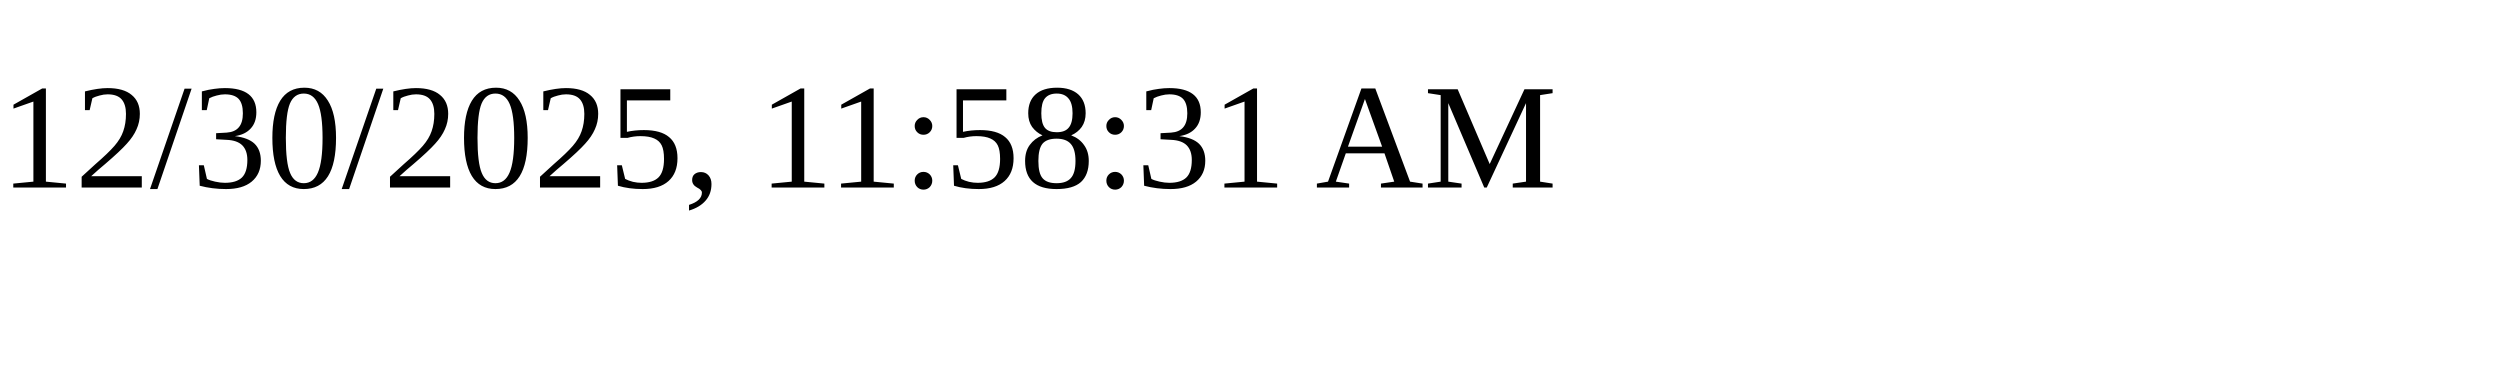
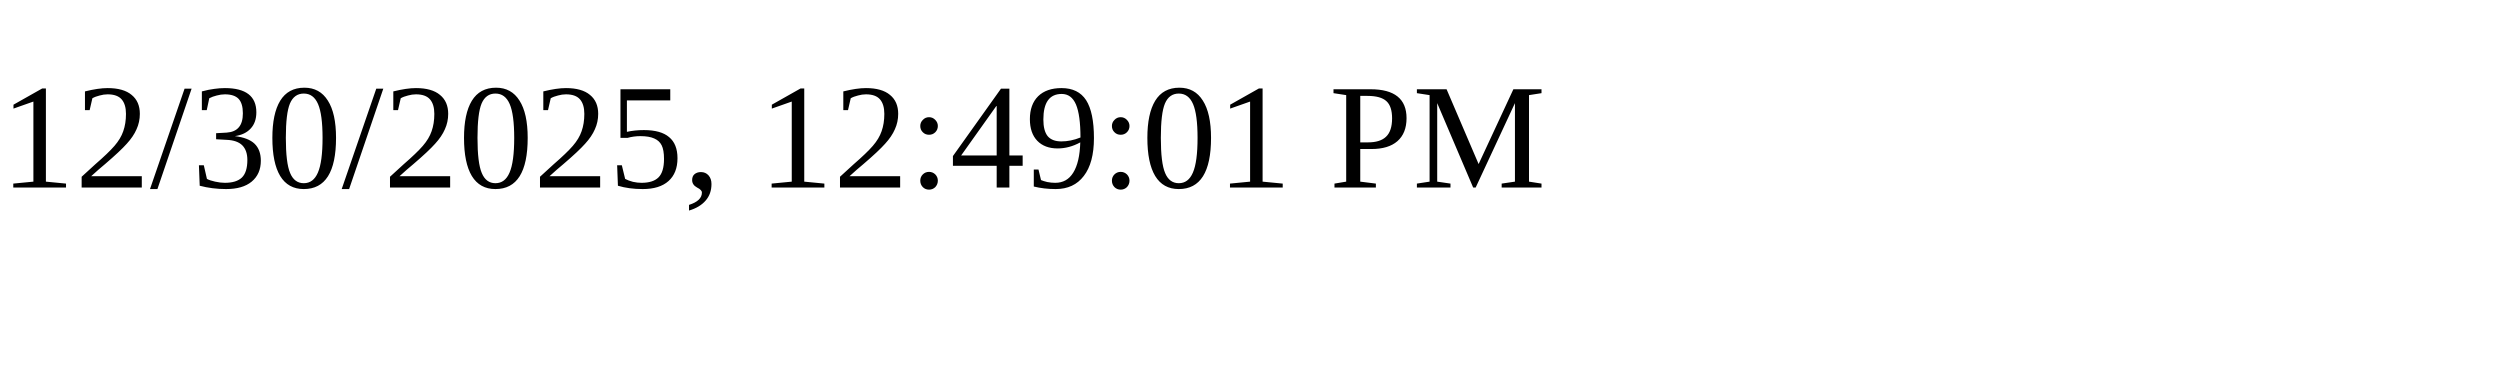
<svg xmlns="http://www.w3.org/2000/svg" height="30" width="200">
-   <text x="0" y="15">12/30/2025, 11:58:31 AM</text>
+   <text x="0" y="15">12/30/2025, 12:49:01 PM</text>
</svg>
